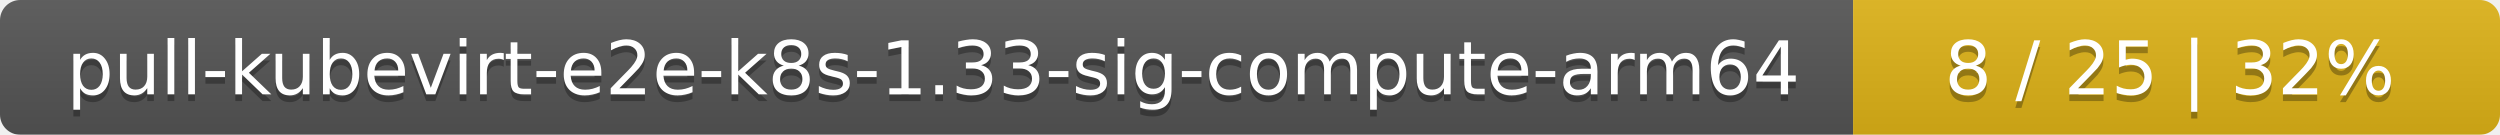
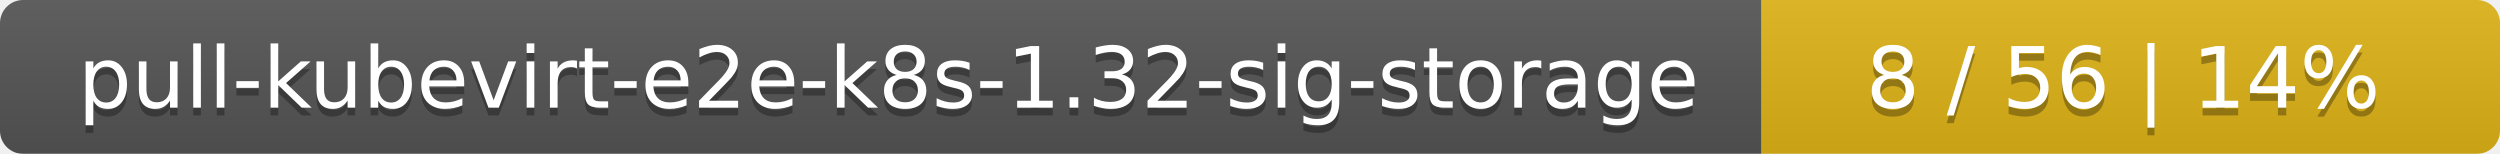
- <svg xmlns="http://www.w3.org/2000/svg" width="371" height="20">
+ <svg xmlns="http://www.w3.org/2000/svg" width="325" height="20">
  <linearGradient id="smooth" x2="0" y2="100%">
    <stop offset="0" stop-color="#bbb" stop-opacity=".1" />
    <stop offset="1" stop-opacity=".1" />
  </linearGradient>
  <mask id="round">
-     <rect width="371" height="20" rx="3" fill="#fff" />
+     <rect width="325" height="20" rx="3" fill="#fff" />
  </mask>
  <g mask="url(#round)">
-     <rect width="275" height="20" fill="#555" />
-     <rect x="275" width="96" height="20" fill="#dfb317" />
-     <rect width="371" height="20" fill="url(#smooth)" />
+     <rect width="229" height="20" fill="#555" />
+     <rect x="229" width="96" height="20" fill="#dfb317" />
+     <rect width="325" height="20" fill="url(#smooth)" />
  </g>
  <g fill="#fff" text-anchor="middle" font-family="DejaVu Sans,Verdana,Geneva,sans-serif" font-size="11">
-     <text x="138.5" y="15" fill="#010101" fill-opacity=".3">pull-kubevirt-e2e-k8s-1.33-sig-compute-arm64</text>
-     <text x="138.5" y="14">pull-kubevirt-e2e-k8s-1.33-sig-compute-arm64</text>
-     <text x="322" y="15" fill="#010101" fill-opacity=".3">8 / 25    |    32%</text>
-     <text x="322" y="14">8 / 25    |    32%</text>
+     <text x="115.5" y="15" fill="#010101" fill-opacity=".3">pull-kubevirt-e2e-k8s-1.32-sig-storage</text>
+     <text x="115.5" y="14">pull-kubevirt-e2e-k8s-1.32-sig-storage</text>
+     <text x="276" y="15" fill="#010101" fill-opacity=".3">8 / 56    |    14%</text>
+     <text x="276" y="14">8 / 56    |    14%</text>
  </g>
</svg>
